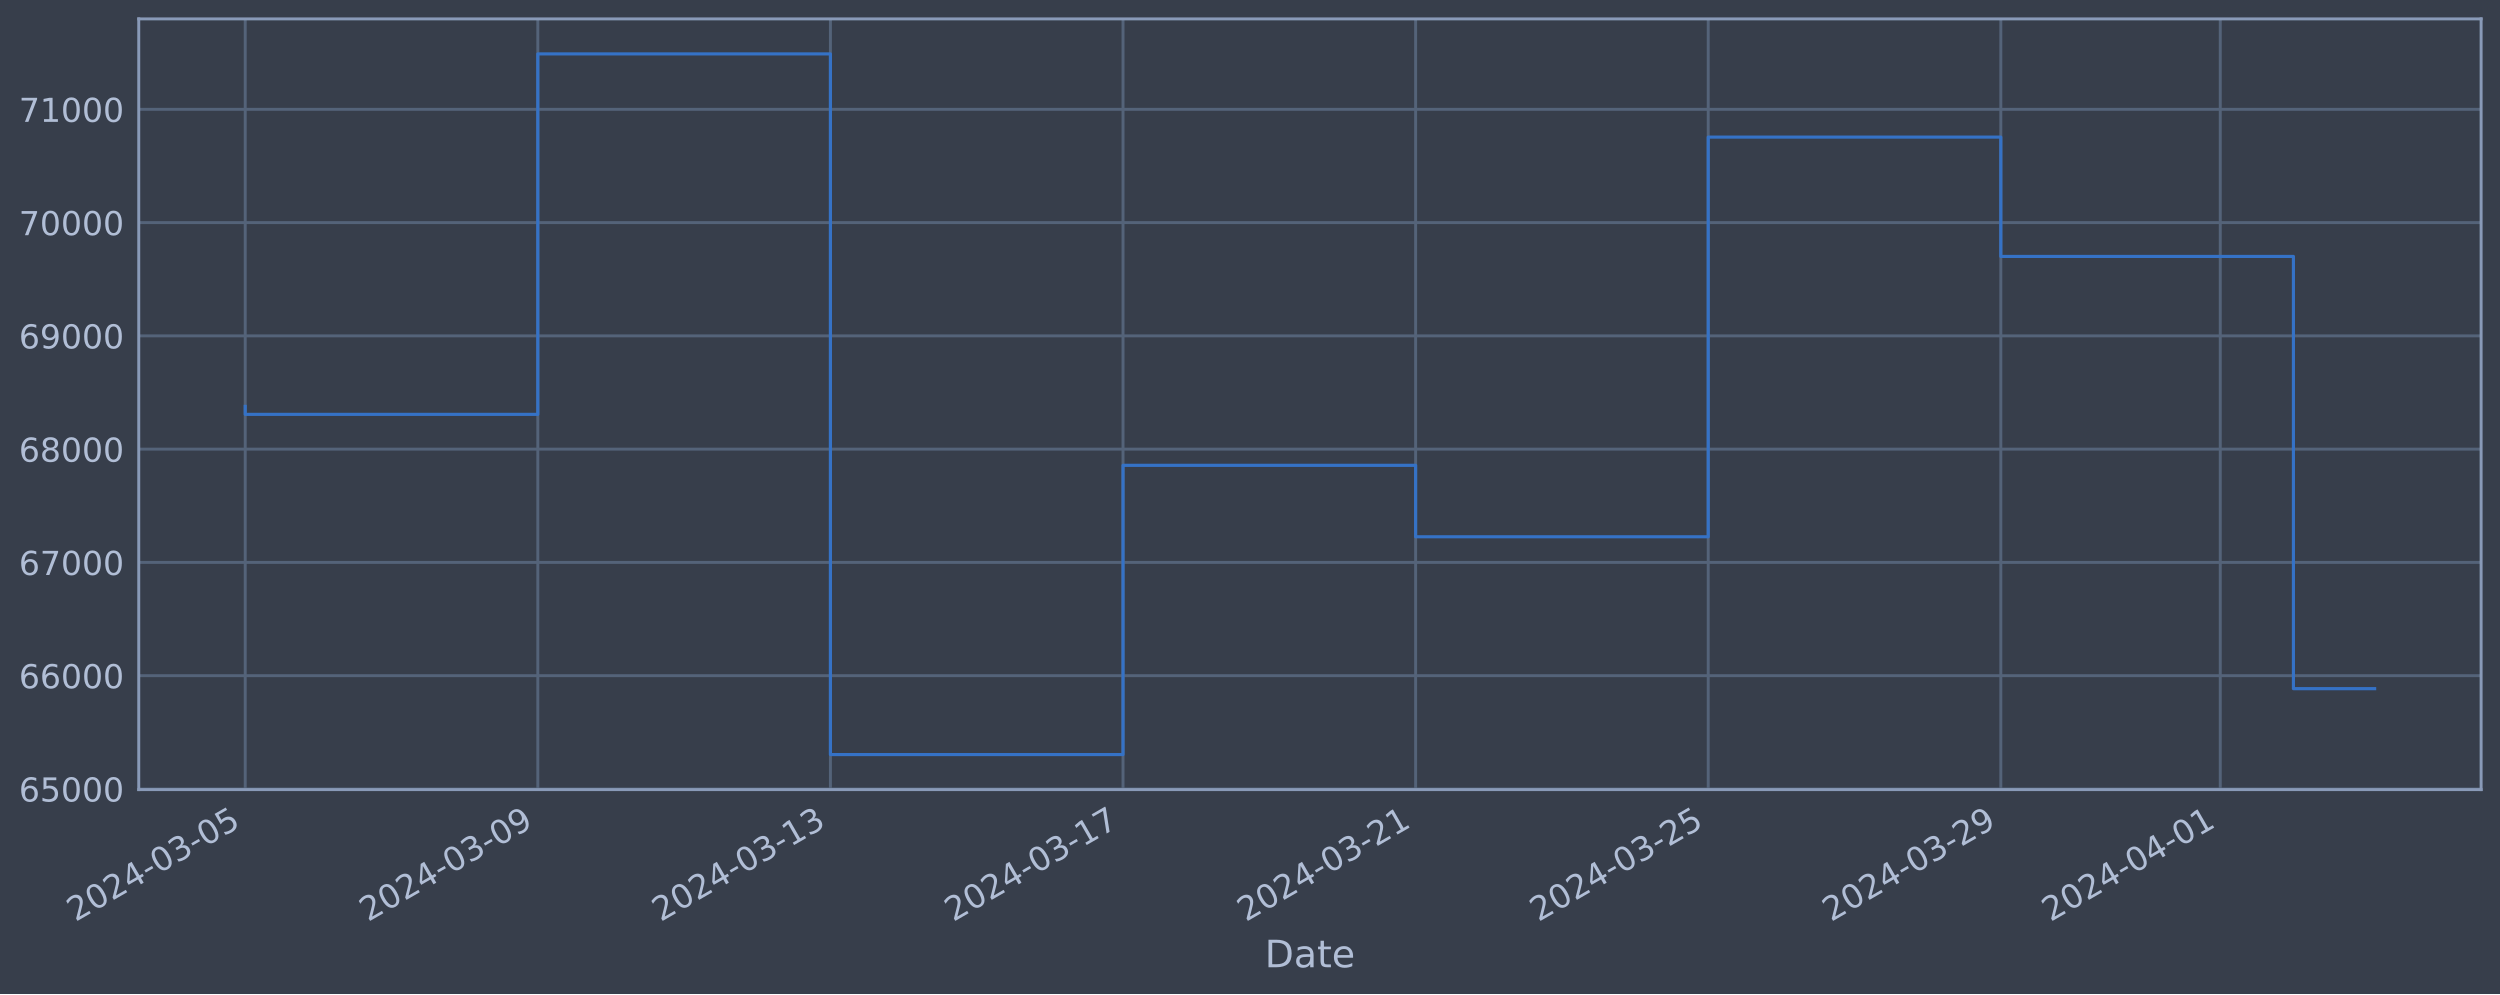
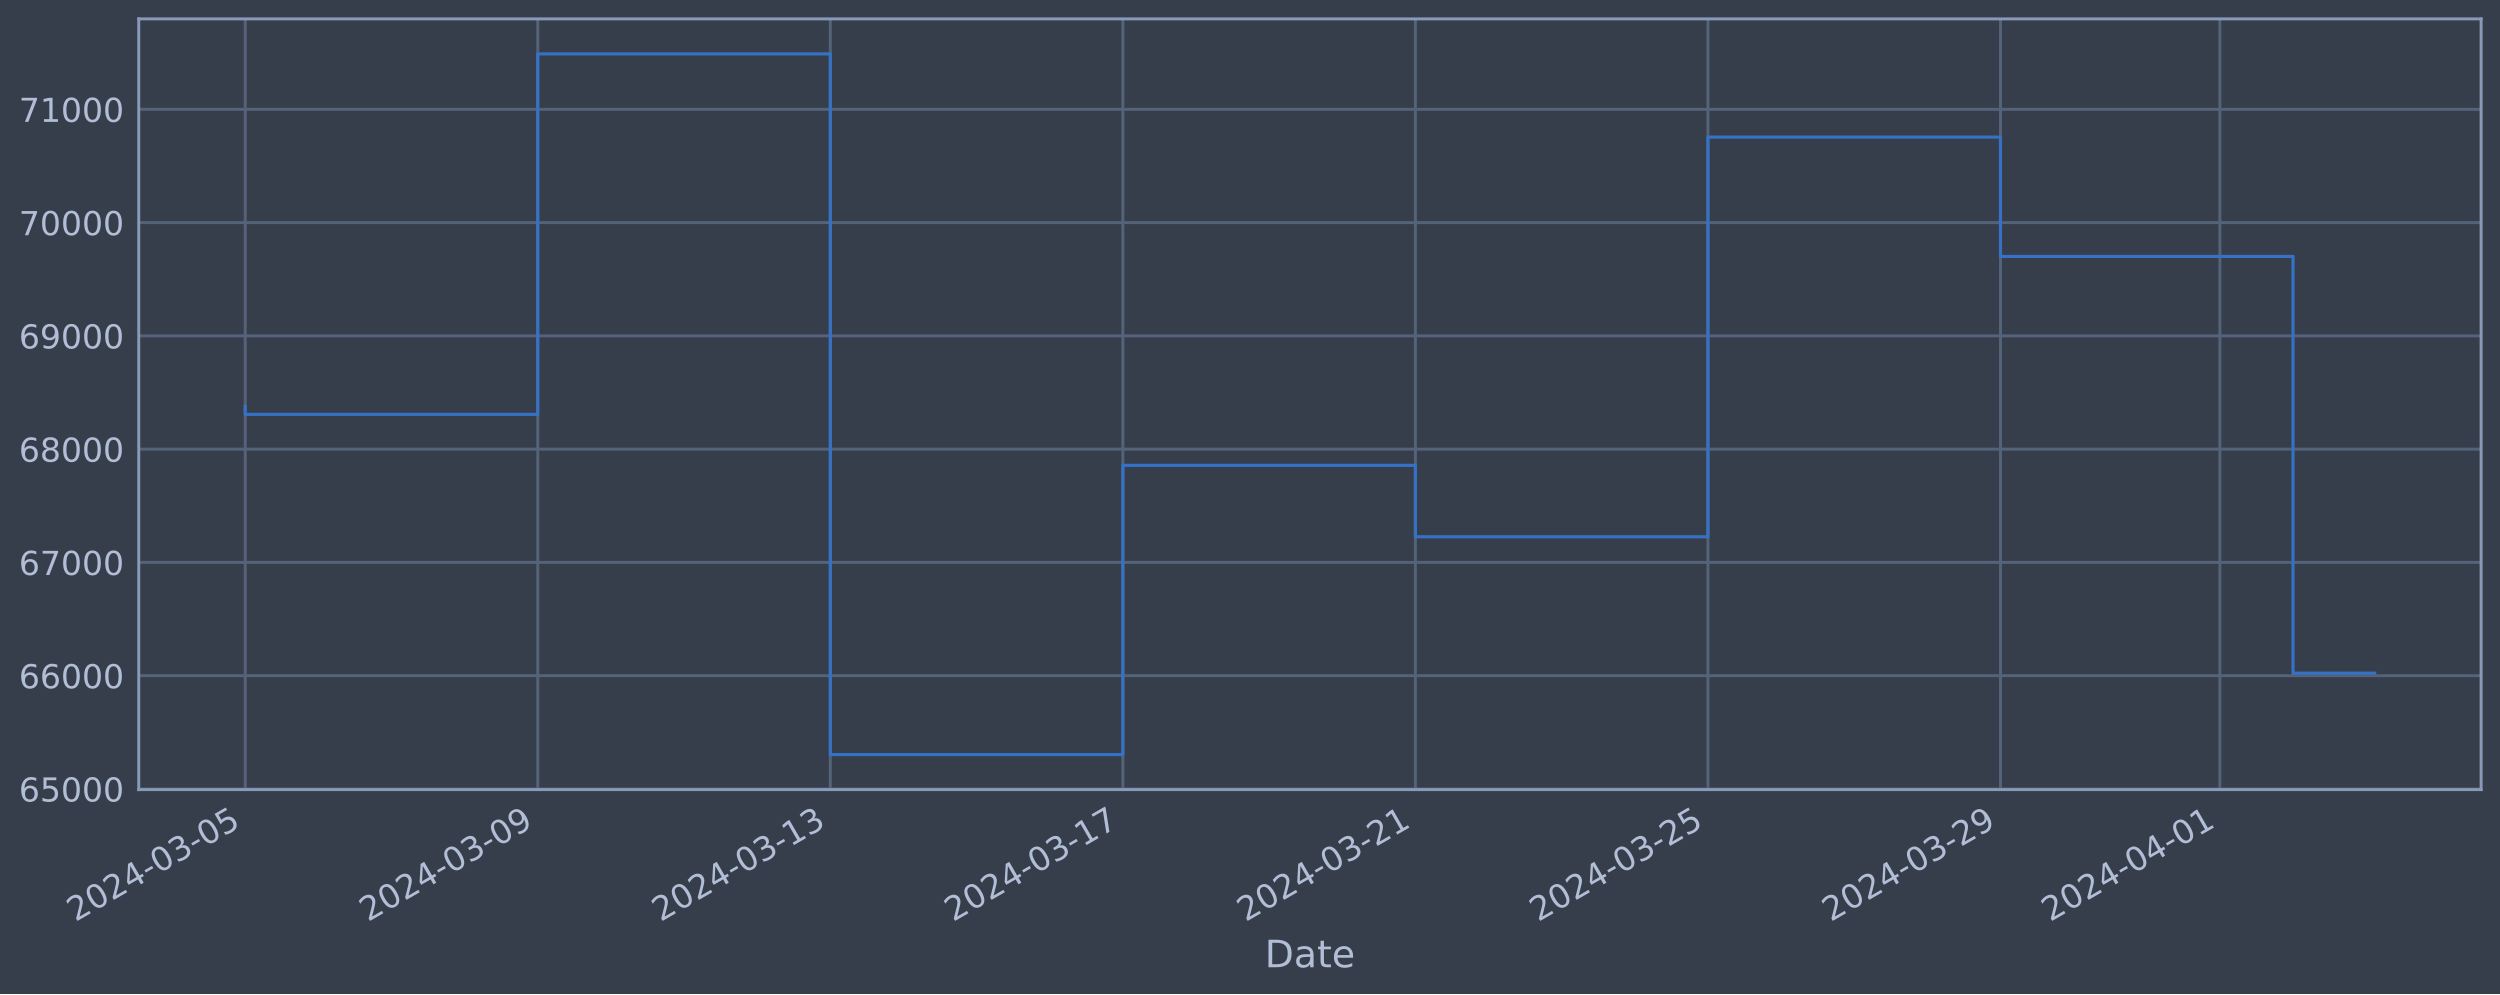
<svg xmlns="http://www.w3.org/2000/svg" xmlns:xlink="http://www.w3.org/1999/xlink" width="952.884pt" height="378.87pt" viewBox="0 0 952.884 378.87" version="1.1">
  <defs>
    <style type="text/css">*{stroke-linejoin: round; stroke-linecap: butt}</style>
  </defs>
  <g id="figure_1">
    <g id="patch_1">
      <path d="M 0 378.87  L 952.884 378.87  L 952.884 0  L 0 0  z " style="fill: #373e4b" />
    </g>
    <g id="axes_1">
      <g id="patch_2">
        <path d="M 52.884 300.96  L 945.684 300.96  L 945.684 7.2  L 52.884 7.2  z " style="fill: #373e4b" />
      </g>
      <g id="matplotlib.axis_1">
        <g id="xtick_1">
          <g id="line2d_1">
-             <path d="M 93.466 300.96  L 93.466 7.2  " clip-path="url(#pf90524b9d4)" style="fill: none; stroke: #546379; stroke-width: 1.12; stroke-linecap: square" />
+             <path d="M 93.466 300.96  L 93.466 7.2  " clip-path="url(#p8585b0cef4)" style="fill: none; stroke: #546379; stroke-width: 1.12; stroke-linecap: square" />
          </g>
          <g id="line2d_2" />
          <g id="text_1">
            <g style="fill: #b1bed6" transform="translate(28.74006 351.4642) rotate(-30) scale(0.126 -0.126)">
              <defs>
                <path id="DejaVuSans-32" d="M 1228 531  L 3431 531  L 3431 0  L 469 0  L 469 531  Q 828 903 1448 1529  Q 2069 2156 2228 2338  Q 2531 2678 2651 2914  Q 2772 3150 2772 3378  Q 2772 3750 2511 3984  Q 2250 4219 1831 4219  Q 1534 4219 1204 4116  Q 875 4013 500 3803  L 500 4441  Q 881 4594 1212 4672  Q 1544 4750 1819 4750  Q 2544 4750 2975 4387  Q 3406 4025 3406 3419  Q 3406 3131 3298 2873  Q 3191 2616 2906 2266  Q 2828 2175 2409 1742  Q 1991 1309 1228 531  z " transform="scale(0.015625)" />
                <path id="DejaVuSans-30" d="M 2034 4250  Q 1547 4250 1301 3770  Q 1056 3291 1056 2328  Q 1056 1369 1301 889  Q 1547 409 2034 409  Q 2525 409 2770 889  Q 3016 1369 3016 2328  Q 3016 3291 2770 3770  Q 2525 4250 2034 4250  z M 2034 4750  Q 2819 4750 3233 4129  Q 3647 3509 3647 2328  Q 3647 1150 3233 529  Q 2819 -91 2034 -91  Q 1250 -91 836 529  Q 422 1150 422 2328  Q 422 3509 836 4129  Q 1250 4750 2034 4750  z " transform="scale(0.015625)" />
                <path id="DejaVuSans-34" d="M 2419 4116  L 825 1625  L 2419 1625  L 2419 4116  z M 2253 4666  L 3047 4666  L 3047 1625  L 3713 1625  L 3713 1100  L 3047 1100  L 3047 0  L 2419 0  L 2419 1100  L 313 1100  L 313 1709  L 2253 4666  z " transform="scale(0.015625)" />
                <path id="DejaVuSans-2d" d="M 313 2009  L 1997 2009  L 1997 1497  L 313 1497  L 313 2009  z " transform="scale(0.015625)" />
                <path id="DejaVuSans-33" d="M 2597 2516  Q 3050 2419 3304 2112  Q 3559 1806 3559 1356  Q 3559 666 3084 287  Q 2609 -91 1734 -91  Q 1441 -91 1130 -33  Q 819 25 488 141  L 488 750  Q 750 597 1062 519  Q 1375 441 1716 441  Q 2309 441 2620 675  Q 2931 909 2931 1356  Q 2931 1769 2642 2001  Q 2353 2234 1838 2234  L 1294 2234  L 1294 2753  L 1863 2753  Q 2328 2753 2575 2939  Q 2822 3125 2822 3475  Q 2822 3834 2567 4026  Q 2313 4219 1838 4219  Q 1578 4219 1281 4162  Q 984 4106 628 3988  L 628 4550  Q 988 4650 1302 4700  Q 1616 4750 1894 4750  Q 2613 4750 3031 4423  Q 3450 4097 3450 3541  Q 3450 3153 3228 2886  Q 3006 2619 2597 2516  z " transform="scale(0.015625)" />
                <path id="DejaVuSans-35" d="M 691 4666  L 3169 4666  L 3169 4134  L 1269 4134  L 1269 2991  Q 1406 3038 1543 3061  Q 1681 3084 1819 3084  Q 2600 3084 3056 2656  Q 3513 2228 3513 1497  Q 3513 744 3044 326  Q 2575 -91 1722 -91  Q 1428 -91 1123 -41  Q 819 9 494 109  L 494 744  Q 775 591 1075 516  Q 1375 441 1709 441  Q 2250 441 2565 725  Q 2881 1009 2881 1497  Q 2881 1984 2565 2268  Q 2250 2553 1709 2553  Q 1456 2553 1204 2497  Q 953 2441 691 2322  L 691 4666  z " transform="scale(0.015625)" />
              </defs>
              <use xlink:href="#DejaVuSans-32" />
              <use xlink:href="#DejaVuSans-30" x="63.623" />
              <use xlink:href="#DejaVuSans-32" x="127.246" />
              <use xlink:href="#DejaVuSans-34" x="190.869" />
              <use xlink:href="#DejaVuSans-2d" x="254.492" />
              <use xlink:href="#DejaVuSans-30" x="290.576" />
              <use xlink:href="#DejaVuSans-33" x="354.199" />
              <use xlink:href="#DejaVuSans-2d" x="417.822" />
              <use xlink:href="#DejaVuSans-30" x="453.906" />
              <use xlink:href="#DejaVuSans-35" x="517.529" />
            </g>
          </g>
        </g>
        <g id="xtick_2">
          <g id="line2d_3">
-             <path d="M 204.991 300.96  L 204.991 7.2  " clip-path="url(#pf90524b9d4)" style="fill: none; stroke: #546379; stroke-width: 1.12; stroke-linecap: square" />
+             <path d="M 204.97 300.96  L 204.97 7.2  " clip-path="url(#p8585b0cef4)" style="fill: none; stroke: #546379; stroke-width: 1.12; stroke-linecap: square" />
          </g>
          <g id="line2d_4" />
          <g id="text_2">
-             <g style="fill: #b1bed6" transform="translate(140.2657 351.4642) rotate(-30) scale(0.126 -0.126)">
+             <g style="fill: #b1bed6" transform="translate(140.2447 351.4642) rotate(-30) scale(0.126 -0.126)">
              <defs>
                <path id="DejaVuSans-39" d="M 703 97  L 703 672  Q 941 559 1184 500  Q 1428 441 1663 441  Q 2288 441 2617 861  Q 2947 1281 2994 2138  Q 2813 1869 2534 1725  Q 2256 1581 1919 1581  Q 1219 1581 811 2004  Q 403 2428 403 3163  Q 403 3881 828 4315  Q 1253 4750 1959 4750  Q 2769 4750 3195 4129  Q 3622 3509 3622 2328  Q 3622 1225 3098 567  Q 2575 -91 1691 -91  Q 1453 -91 1209 -44  Q 966 3 703 97  z M 1959 2075  Q 2384 2075 2632 2365  Q 2881 2656 2881 3163  Q 2881 3666 2632 3958  Q 2384 4250 1959 4250  Q 1534 4250 1286 3958  Q 1038 3666 1038 3163  Q 1038 2656 1286 2365  Q 1534 2075 1959 2075  z " transform="scale(0.015625)" />
              </defs>
              <use xlink:href="#DejaVuSans-32" />
              <use xlink:href="#DejaVuSans-30" x="63.623" />
              <use xlink:href="#DejaVuSans-32" x="127.246" />
              <use xlink:href="#DejaVuSans-34" x="190.869" />
              <use xlink:href="#DejaVuSans-2d" x="254.492" />
              <use xlink:href="#DejaVuSans-30" x="290.576" />
              <use xlink:href="#DejaVuSans-33" x="354.199" />
              <use xlink:href="#DejaVuSans-2d" x="417.822" />
              <use xlink:href="#DejaVuSans-30" x="453.906" />
              <use xlink:href="#DejaVuSans-39" x="517.529" />
            </g>
          </g>
        </g>
        <g id="xtick_3">
          <g id="line2d_5">
-             <path d="M 316.517 300.96  L 316.517 7.2  " clip-path="url(#pf90524b9d4)" style="fill: none; stroke: #546379; stroke-width: 1.12; stroke-linecap: square" />
+             <path d="M 316.475 300.96  L 316.475 7.2  " clip-path="url(#p8585b0cef4)" style="fill: none; stroke: #546379; stroke-width: 1.12; stroke-linecap: square" />
          </g>
          <g id="line2d_6" />
          <g id="text_3">
-             <g style="fill: #b1bed6" transform="translate(251.7913 351.4642) rotate(-30) scale(0.126 -0.126)">
+             <g style="fill: #b1bed6" transform="translate(251.7494 351.4642) rotate(-30) scale(0.126 -0.126)">
              <defs>
                <path id="DejaVuSans-31" d="M 794 531  L 1825 531  L 1825 4091  L 703 3866  L 703 4441  L 1819 4666  L 2450 4666  L 2450 531  L 3481 531  L 3481 0  L 794 0  L 794 531  z " transform="scale(0.015625)" />
              </defs>
              <use xlink:href="#DejaVuSans-32" />
              <use xlink:href="#DejaVuSans-30" x="63.623" />
              <use xlink:href="#DejaVuSans-32" x="127.246" />
              <use xlink:href="#DejaVuSans-34" x="190.869" />
              <use xlink:href="#DejaVuSans-2d" x="254.492" />
              <use xlink:href="#DejaVuSans-30" x="290.576" />
              <use xlink:href="#DejaVuSans-33" x="354.199" />
              <use xlink:href="#DejaVuSans-2d" x="417.822" />
              <use xlink:href="#DejaVuSans-31" x="453.906" />
              <use xlink:href="#DejaVuSans-33" x="517.529" />
            </g>
          </g>
        </g>
        <g id="xtick_4">
          <g id="line2d_7">
-             <path d="M 428.042 300.96  L 428.042 7.2  " clip-path="url(#pf90524b9d4)" style="fill: none; stroke: #546379; stroke-width: 1.12; stroke-linecap: square" />
+             <path d="M 427.98 300.96  L 427.98 7.2  " clip-path="url(#p8585b0cef4)" style="fill: none; stroke: #546379; stroke-width: 1.12; stroke-linecap: square" />
          </g>
          <g id="line2d_8" />
          <g id="text_4">
-             <g style="fill: #b1bed6" transform="translate(363.3169 351.4642) rotate(-30) scale(0.126 -0.126)">
+             <g style="fill: #b1bed6" transform="translate(363.2541 351.4642) rotate(-30) scale(0.126 -0.126)">
              <defs>
                <path id="DejaVuSans-37" d="M 525 4666  L 3525 4666  L 3525 4397  L 1831 0  L 1172 0  L 2766 4134  L 525 4134  L 525 4666  z " transform="scale(0.015625)" />
              </defs>
              <use xlink:href="#DejaVuSans-32" />
              <use xlink:href="#DejaVuSans-30" x="63.623" />
              <use xlink:href="#DejaVuSans-32" x="127.246" />
              <use xlink:href="#DejaVuSans-34" x="190.869" />
              <use xlink:href="#DejaVuSans-2d" x="254.492" />
              <use xlink:href="#DejaVuSans-30" x="290.576" />
              <use xlink:href="#DejaVuSans-33" x="354.199" />
              <use xlink:href="#DejaVuSans-2d" x="417.822" />
              <use xlink:href="#DejaVuSans-31" x="453.906" />
              <use xlink:href="#DejaVuSans-37" x="517.529" />
            </g>
          </g>
        </g>
        <g id="xtick_5">
          <g id="line2d_9">
-             <path d="M 539.568 300.96  L 539.568 7.2  " clip-path="url(#pf90524b9d4)" style="fill: none; stroke: #546379; stroke-width: 1.12; stroke-linecap: square" />
+             <path d="M 539.484 300.96  L 539.484 7.2  " clip-path="url(#p8585b0cef4)" style="fill: none; stroke: #546379; stroke-width: 1.12; stroke-linecap: square" />
          </g>
          <g id="line2d_10" />
          <g id="text_5">
-             <g style="fill: #b1bed6" transform="translate(474.8425 351.4642) rotate(-30) scale(0.126 -0.126)">
+             <g style="fill: #b1bed6" transform="translate(474.7588 351.4642) rotate(-30) scale(0.126 -0.126)">
              <use xlink:href="#DejaVuSans-32" />
              <use xlink:href="#DejaVuSans-30" x="63.623" />
              <use xlink:href="#DejaVuSans-32" x="127.246" />
              <use xlink:href="#DejaVuSans-34" x="190.869" />
              <use xlink:href="#DejaVuSans-2d" x="254.492" />
              <use xlink:href="#DejaVuSans-30" x="290.576" />
              <use xlink:href="#DejaVuSans-33" x="354.199" />
              <use xlink:href="#DejaVuSans-2d" x="417.822" />
              <use xlink:href="#DejaVuSans-32" x="453.906" />
              <use xlink:href="#DejaVuSans-31" x="517.529" />
            </g>
          </g>
        </g>
        <g id="xtick_6">
          <g id="line2d_11">
-             <path d="M 651.094 300.96  L 651.094 7.2  " clip-path="url(#pf90524b9d4)" style="fill: none; stroke: #546379; stroke-width: 1.12; stroke-linecap: square" />
+             <path d="M 650.989 300.96  L 650.989 7.2  " clip-path="url(#p8585b0cef4)" style="fill: none; stroke: #546379; stroke-width: 1.12; stroke-linecap: square" />
          </g>
          <g id="line2d_12" />
          <g id="text_6">
-             <g style="fill: #b1bed6" transform="translate(586.3681 351.4642) rotate(-30) scale(0.126 -0.126)">
+             <g style="fill: #b1bed6" transform="translate(586.2635 351.4642) rotate(-30) scale(0.126 -0.126)">
              <use xlink:href="#DejaVuSans-32" />
              <use xlink:href="#DejaVuSans-30" x="63.623" />
              <use xlink:href="#DejaVuSans-32" x="127.246" />
              <use xlink:href="#DejaVuSans-34" x="190.869" />
              <use xlink:href="#DejaVuSans-2d" x="254.492" />
              <use xlink:href="#DejaVuSans-30" x="290.576" />
              <use xlink:href="#DejaVuSans-33" x="354.199" />
              <use xlink:href="#DejaVuSans-2d" x="417.822" />
              <use xlink:href="#DejaVuSans-32" x="453.906" />
              <use xlink:href="#DejaVuSans-35" x="517.529" />
            </g>
          </g>
        </g>
        <g id="xtick_7">
          <g id="line2d_13">
-             <path d="M 762.619 300.96  L 762.619 7.2  " clip-path="url(#pf90524b9d4)" style="fill: none; stroke: #546379; stroke-width: 1.12; stroke-linecap: square" />
+             <path d="M 762.494 300.96  L 762.494 7.2  " clip-path="url(#p8585b0cef4)" style="fill: none; stroke: #546379; stroke-width: 1.12; stroke-linecap: square" />
          </g>
          <g id="line2d_14" />
          <g id="text_7">
-             <g style="fill: #b1bed6" transform="translate(697.8937 351.4642) rotate(-30) scale(0.126 -0.126)">
+             <g style="fill: #b1bed6" transform="translate(697.7682 351.4642) rotate(-30) scale(0.126 -0.126)">
              <use xlink:href="#DejaVuSans-32" />
              <use xlink:href="#DejaVuSans-30" x="63.623" />
              <use xlink:href="#DejaVuSans-32" x="127.246" />
              <use xlink:href="#DejaVuSans-34" x="190.869" />
              <use xlink:href="#DejaVuSans-2d" x="254.492" />
              <use xlink:href="#DejaVuSans-30" x="290.576" />
              <use xlink:href="#DejaVuSans-33" x="354.199" />
              <use xlink:href="#DejaVuSans-2d" x="417.822" />
              <use xlink:href="#DejaVuSans-32" x="453.906" />
              <use xlink:href="#DejaVuSans-39" x="517.529" />
            </g>
          </g>
        </g>
        <g id="xtick_8">
          <g id="line2d_15">
-             <path d="M 846.263 300.96  L 846.263 7.2  " clip-path="url(#pf90524b9d4)" style="fill: none; stroke: #546379; stroke-width: 1.12; stroke-linecap: square" />
+             <path d="M 846.122 300.96  L 846.122 7.2  " clip-path="url(#p8585b0cef4)" style="fill: none; stroke: #546379; stroke-width: 1.12; stroke-linecap: square" />
          </g>
          <g id="line2d_16" />
          <g id="text_8">
-             <g style="fill: #b1bed6" transform="translate(781.5379 351.4642) rotate(-30) scale(0.126 -0.126)">
+             <g style="fill: #b1bed6" transform="translate(781.3967 351.4642) rotate(-30) scale(0.126 -0.126)">
              <use xlink:href="#DejaVuSans-32" />
              <use xlink:href="#DejaVuSans-30" x="63.623" />
              <use xlink:href="#DejaVuSans-32" x="127.246" />
              <use xlink:href="#DejaVuSans-34" x="190.869" />
              <use xlink:href="#DejaVuSans-2d" x="254.492" />
              <use xlink:href="#DejaVuSans-30" x="290.576" />
              <use xlink:href="#DejaVuSans-34" x="354.199" />
              <use xlink:href="#DejaVuSans-2d" x="417.822" />
              <use xlink:href="#DejaVuSans-30" x="453.906" />
              <use xlink:href="#DejaVuSans-31" x="517.529" />
            </g>
          </g>
        </g>
        <g id="text_9">
          <g style="fill: #b1bed6" transform="translate(482.0746 368.6753) scale(0.144 -0.144)">
            <defs>
              <path id="DejaVuSans-44" d="M 1259 4147  L 1259 519  L 2022 519  Q 2988 519 3436 956  Q 3884 1394 3884 2338  Q 3884 3275 3436 3711  Q 2988 4147 2022 4147  L 1259 4147  z M 628 4666  L 1925 4666  Q 3281 4666 3915 4102  Q 4550 3538 4550 2338  Q 4550 1131 3912 565  Q 3275 0 1925 0  L 628 0  L 628 4666  z " transform="scale(0.015625)" />
              <path id="DejaVuSans-61" d="M 2194 1759  Q 1497 1759 1228 1600  Q 959 1441 959 1056  Q 959 750 1161 570  Q 1363 391 1709 391  Q 2188 391 2477 730  Q 2766 1069 2766 1631  L 2766 1759  L 2194 1759  z M 3341 1997  L 3341 0  L 2766 0  L 2766 531  Q 2569 213 2275 61  Q 1981 -91 1556 -91  Q 1019 -91 701 211  Q 384 513 384 1019  Q 384 1609 779 1909  Q 1175 2209 1959 2209  L 2766 2209  L 2766 2266  Q 2766 2663 2505 2880  Q 2244 3097 1772 3097  Q 1472 3097 1187 3025  Q 903 2953 641 2809  L 641 3341  Q 956 3463 1253 3523  Q 1550 3584 1831 3584  Q 2591 3584 2966 3190  Q 3341 2797 3341 1997  z " transform="scale(0.015625)" />
              <path id="DejaVuSans-74" d="M 1172 4494  L 1172 3500  L 2356 3500  L 2356 3053  L 1172 3053  L 1172 1153  Q 1172 725 1289 603  Q 1406 481 1766 481  L 2356 481  L 2356 0  L 1766 0  Q 1100 0 847 248  Q 594 497 594 1153  L 594 3053  L 172 3053  L 172 3500  L 594 3500  L 594 4494  L 1172 4494  z " transform="scale(0.015625)" />
              <path id="DejaVuSans-65" d="M 3597 1894  L 3597 1613  L 953 1613  Q 991 1019 1311 708  Q 1631 397 2203 397  Q 2534 397 2845 478  Q 3156 559 3463 722  L 3463 178  Q 3153 47 2828 -22  Q 2503 -91 2169 -91  Q 1331 -91 842 396  Q 353 884 353 1716  Q 353 2575 817 3079  Q 1281 3584 2069 3584  Q 2775 3584 3186 3129  Q 3597 2675 3597 1894  z M 3022 2063  Q 3016 2534 2758 2815  Q 2500 3097 2075 3097  Q 1594 3097 1305 2825  Q 1016 2553 972 2059  L 3022 2063  z " transform="scale(0.015625)" />
            </defs>
            <use xlink:href="#DejaVuSans-44" />
            <use xlink:href="#DejaVuSans-61" x="77.002" />
            <use xlink:href="#DejaVuSans-74" x="138.281" />
            <use xlink:href="#DejaVuSans-65" x="177.49" />
          </g>
        </g>
      </g>
      <g id="matplotlib.axis_2">
        <g id="ytick_1">
          <g id="line2d_17">
-             <path d="M 52.884 300.718  L 945.684 300.718  " clip-path="url(#pf90524b9d4)" style="fill: none; stroke: #546379; stroke-width: 1.12; stroke-linecap: square" />
+             <path d="M 52.884 300.718  L 945.684 300.718  " clip-path="url(#p8585b0cef4)" style="fill: none; stroke: #546379; stroke-width: 1.12; stroke-linecap: square" />
          </g>
          <g id="line2d_18" />
          <g id="text_10">
            <g style="fill: #b1bed6" transform="translate(7.2 305.5049) scale(0.126 -0.126)">
              <defs>
                <path id="DejaVuSans-36" d="M 2113 2584  Q 1688 2584 1439 2293  Q 1191 2003 1191 1497  Q 1191 994 1439 701  Q 1688 409 2113 409  Q 2538 409 2786 701  Q 3034 994 3034 1497  Q 3034 2003 2786 2293  Q 2538 2584 2113 2584  z M 3366 4563  L 3366 3988  Q 3128 4100 2886 4159  Q 2644 4219 2406 4219  Q 1781 4219 1451 3797  Q 1122 3375 1075 2522  Q 1259 2794 1537 2939  Q 1816 3084 2150 3084  Q 2853 3084 3261 2657  Q 3669 2231 3669 1497  Q 3669 778 3244 343  Q 2819 -91 2113 -91  Q 1303 -91 875 529  Q 447 1150 447 2328  Q 447 3434 972 4092  Q 1497 4750 2381 4750  Q 2619 4750 2861 4703  Q 3103 4656 3366 4563  z " transform="scale(0.015625)" />
              </defs>
              <use xlink:href="#DejaVuSans-36" />
              <use xlink:href="#DejaVuSans-35" x="63.623" />
              <use xlink:href="#DejaVuSans-30" x="127.246" />
              <use xlink:href="#DejaVuSans-30" x="190.869" />
              <use xlink:href="#DejaVuSans-30" x="254.492" />
            </g>
          </g>
        </g>
        <g id="ytick_2">
          <g id="line2d_19">
-             <path d="M 52.884 257.544  L 945.684 257.544  " clip-path="url(#pf90524b9d4)" style="fill: none; stroke: #546379; stroke-width: 1.12; stroke-linecap: square" />
+             <path d="M 52.884 257.544  L 945.684 257.544  " clip-path="url(#p8585b0cef4)" style="fill: none; stroke: #546379; stroke-width: 1.12; stroke-linecap: square" />
          </g>
          <g id="line2d_20" />
          <g id="text_11">
            <g style="fill: #b1bed6" transform="translate(7.2 262.331) scale(0.126 -0.126)">
              <use xlink:href="#DejaVuSans-36" />
              <use xlink:href="#DejaVuSans-36" x="63.623" />
              <use xlink:href="#DejaVuSans-30" x="127.246" />
              <use xlink:href="#DejaVuSans-30" x="190.869" />
              <use xlink:href="#DejaVuSans-30" x="254.492" />
            </g>
          </g>
        </g>
        <g id="ytick_3">
          <g id="line2d_21">
-             <path d="M 52.884 214.37  L 945.684 214.37  " clip-path="url(#pf90524b9d4)" style="fill: none; stroke: #546379; stroke-width: 1.12; stroke-linecap: square" />
+             <path d="M 52.884 214.37  L 945.684 214.37  " clip-path="url(#p8585b0cef4)" style="fill: none; stroke: #546379; stroke-width: 1.12; stroke-linecap: square" />
          </g>
          <g id="line2d_22" />
          <g id="text_12">
            <g style="fill: #b1bed6" transform="translate(7.2 219.157) scale(0.126 -0.126)">
              <use xlink:href="#DejaVuSans-36" />
              <use xlink:href="#DejaVuSans-37" x="63.623" />
              <use xlink:href="#DejaVuSans-30" x="127.246" />
              <use xlink:href="#DejaVuSans-30" x="190.869" />
              <use xlink:href="#DejaVuSans-30" x="254.492" />
            </g>
          </g>
        </g>
        <g id="ytick_4">
          <g id="line2d_23">
-             <path d="M 52.884 171.196  L 945.684 171.196  " clip-path="url(#pf90524b9d4)" style="fill: none; stroke: #546379; stroke-width: 1.12; stroke-linecap: square" />
+             <path d="M 52.884 171.196  L 945.684 171.196  " clip-path="url(#p8585b0cef4)" style="fill: none; stroke: #546379; stroke-width: 1.12; stroke-linecap: square" />
          </g>
          <g id="line2d_24" />
          <g id="text_13">
            <g style="fill: #b1bed6" transform="translate(7.2 175.9831) scale(0.126 -0.126)">
              <defs>
                <path id="DejaVuSans-38" d="M 2034 2216  Q 1584 2216 1326 1975  Q 1069 1734 1069 1313  Q 1069 891 1326 650  Q 1584 409 2034 409  Q 2484 409 2743 651  Q 3003 894 3003 1313  Q 3003 1734 2745 1975  Q 2488 2216 2034 2216  z M 1403 2484  Q 997 2584 770 2862  Q 544 3141 544 3541  Q 544 4100 942 4425  Q 1341 4750 2034 4750  Q 2731 4750 3128 4425  Q 3525 4100 3525 3541  Q 3525 3141 3298 2862  Q 3072 2584 2669 2484  Q 3125 2378 3379 2068  Q 3634 1759 3634 1313  Q 3634 634 3220 271  Q 2806 -91 2034 -91  Q 1263 -91 848 271  Q 434 634 434 1313  Q 434 1759 690 2068  Q 947 2378 1403 2484  z M 1172 3481  Q 1172 3119 1398 2916  Q 1625 2713 2034 2713  Q 2441 2713 2670 2916  Q 2900 3119 2900 3481  Q 2900 3844 2670 4047  Q 2441 4250 2034 4250  Q 1625 4250 1398 4047  Q 1172 3844 1172 3481  z " transform="scale(0.015625)" />
              </defs>
              <use xlink:href="#DejaVuSans-36" />
              <use xlink:href="#DejaVuSans-38" x="63.623" />
              <use xlink:href="#DejaVuSans-30" x="127.246" />
              <use xlink:href="#DejaVuSans-30" x="190.869" />
              <use xlink:href="#DejaVuSans-30" x="254.492" />
            </g>
          </g>
        </g>
        <g id="ytick_5">
          <g id="line2d_25">
-             <path d="M 52.884 128.022  L 945.684 128.022  " clip-path="url(#pf90524b9d4)" style="fill: none; stroke: #546379; stroke-width: 1.12; stroke-linecap: square" />
+             <path d="M 52.884 128.022  L 945.684 128.022  " clip-path="url(#p8585b0cef4)" style="fill: none; stroke: #546379; stroke-width: 1.12; stroke-linecap: square" />
          </g>
          <g id="line2d_26" />
          <g id="text_14">
            <g style="fill: #b1bed6" transform="translate(7.2 132.8092) scale(0.126 -0.126)">
              <use xlink:href="#DejaVuSans-36" />
              <use xlink:href="#DejaVuSans-39" x="63.623" />
              <use xlink:href="#DejaVuSans-30" x="127.246" />
              <use xlink:href="#DejaVuSans-30" x="190.869" />
              <use xlink:href="#DejaVuSans-30" x="254.492" />
            </g>
          </g>
        </g>
        <g id="ytick_6">
          <g id="line2d_27">
-             <path d="M 52.884 84.848  L 945.684 84.848  " clip-path="url(#pf90524b9d4)" style="fill: none; stroke: #546379; stroke-width: 1.12; stroke-linecap: square" />
+             <path d="M 52.884 84.848  L 945.684 84.848  " clip-path="url(#p8585b0cef4)" style="fill: none; stroke: #546379; stroke-width: 1.12; stroke-linecap: square" />
          </g>
          <g id="line2d_28" />
          <g id="text_15">
            <g style="fill: #b1bed6" transform="translate(7.2 89.63523) scale(0.126 -0.126)">
              <use xlink:href="#DejaVuSans-37" />
              <use xlink:href="#DejaVuSans-30" x="63.623" />
              <use xlink:href="#DejaVuSans-30" x="127.246" />
              <use xlink:href="#DejaVuSans-30" x="190.869" />
              <use xlink:href="#DejaVuSans-30" x="254.492" />
            </g>
          </g>
        </g>
        <g id="ytick_7">
          <g id="line2d_29">
-             <path d="M 52.884 41.674  L 945.684 41.674  " clip-path="url(#pf90524b9d4)" style="fill: none; stroke: #546379; stroke-width: 1.12; stroke-linecap: square" />
+             <path d="M 52.884 41.674  L 945.684 41.674  " clip-path="url(#p8585b0cef4)" style="fill: none; stroke: #546379; stroke-width: 1.12; stroke-linecap: square" />
          </g>
          <g id="line2d_30" />
          <g id="text_16">
            <g style="fill: #b1bed6" transform="translate(7.2 46.4613) scale(0.126 -0.126)">
              <use xlink:href="#DejaVuSans-37" />
              <use xlink:href="#DejaVuSans-31" x="63.623" />
              <use xlink:href="#DejaVuSans-30" x="127.246" />
              <use xlink:href="#DejaVuSans-30" x="190.869" />
              <use xlink:href="#DejaVuSans-30" x="254.492" />
            </g>
          </g>
        </g>
      </g>
      <g id="line2d_31">
-         <path d="M 93.466 154.891  L 93.466 157.946  L 204.991 157.946  L 204.991 20.553  L 316.517 20.553  L 316.517 287.607  L 428.042 287.607  L 428.042 177.362  L 539.568 177.362  L 539.568 204.598  L 651.094 204.598  L 651.094 52.265  L 762.619 52.265  L 762.619 97.744  L 874.145 97.744  L 874.145 262.485  L 905.102 262.485  " clip-path="url(#pf90524b9d4)" style="fill: none; stroke: #3572c6; stroke-width: 1.2; stroke-linecap: square" />
+         <path d="M 93.466 154.891  L 93.466 157.946  L 204.97 157.946  L 204.97 20.553  L 316.475 20.553  L 316.475 287.607  L 427.98 287.607  L 427.98 177.362  L 539.484 177.362  L 539.484 204.598  L 650.989 204.598  L 650.989 52.265  L 762.494 52.265  L 762.494 97.744  L 873.998 97.744  L 873.998 256.576  L 905.102 256.576  " clip-path="url(#p8585b0cef4)" style="fill: none; stroke: #3572c6; stroke-width: 1.2; stroke-linecap: square" />
      </g>
      <g id="patch_3">
        <path d="M 52.884 300.96  L 52.884 7.2  " style="fill: none; stroke: #899ab8; stroke-width: 1.12; stroke-linejoin: miter; stroke-linecap: square" />
      </g>
      <g id="patch_4">
        <path d="M 945.684 300.96  L 945.684 7.2  " style="fill: none; stroke: #899ab8; stroke-width: 1.12; stroke-linejoin: miter; stroke-linecap: square" />
      </g>
      <g id="patch_5">
        <path d="M 52.884 300.96  L 945.684 300.96  " style="fill: none; stroke: #899ab8; stroke-width: 1.12; stroke-linejoin: miter; stroke-linecap: square" />
      </g>
      <g id="patch_6">
        <path d="M 52.884 7.2  L 945.684 7.2  " style="fill: none; stroke: #899ab8; stroke-width: 1.12; stroke-linejoin: miter; stroke-linecap: square" />
      </g>
    </g>
  </g>
  <defs>
-     <clipPath id="pf90524b9d4">
+     <clipPath id="p8585b0cef4">
      <rect x="52.884" y="7.2" width="892.8" height="293.76" />
    </clipPath>
  </defs>
</svg>
